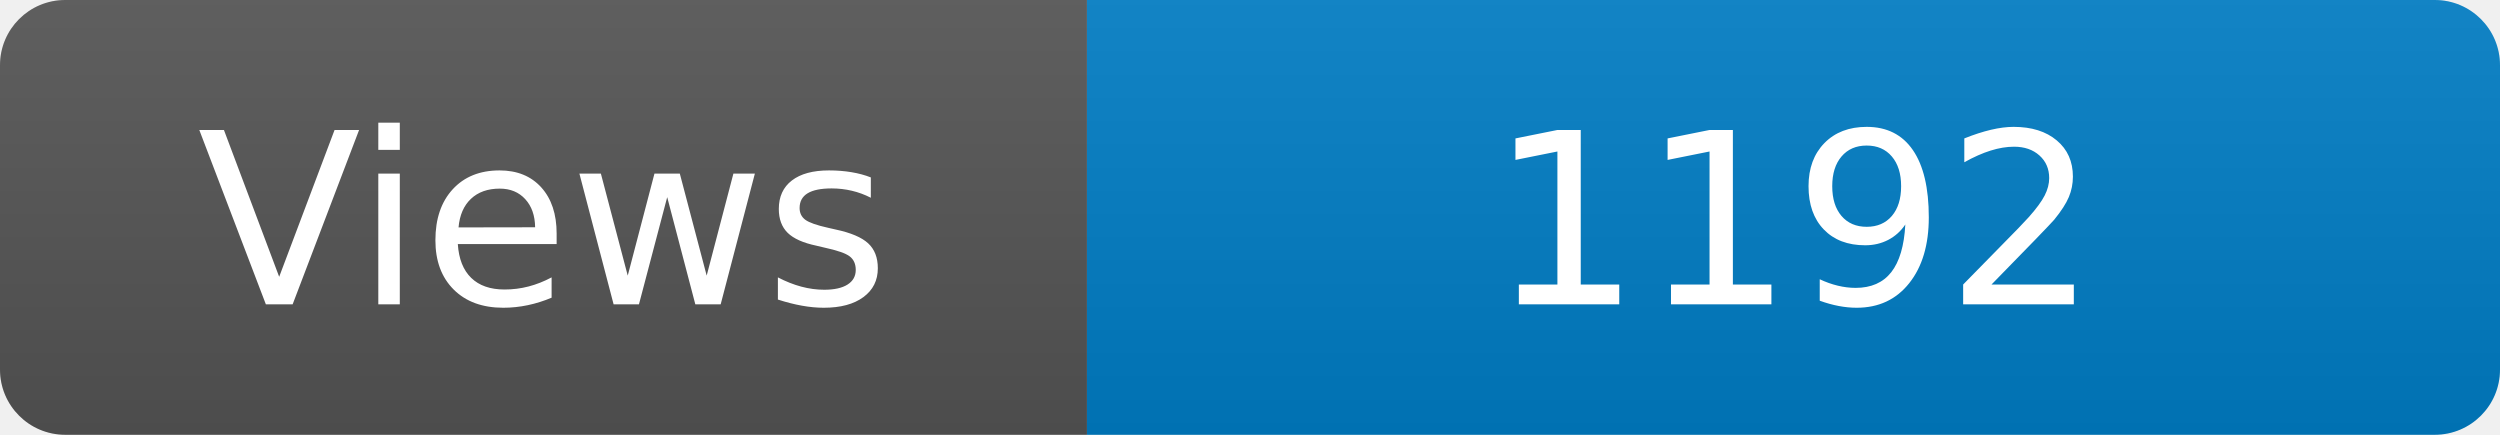
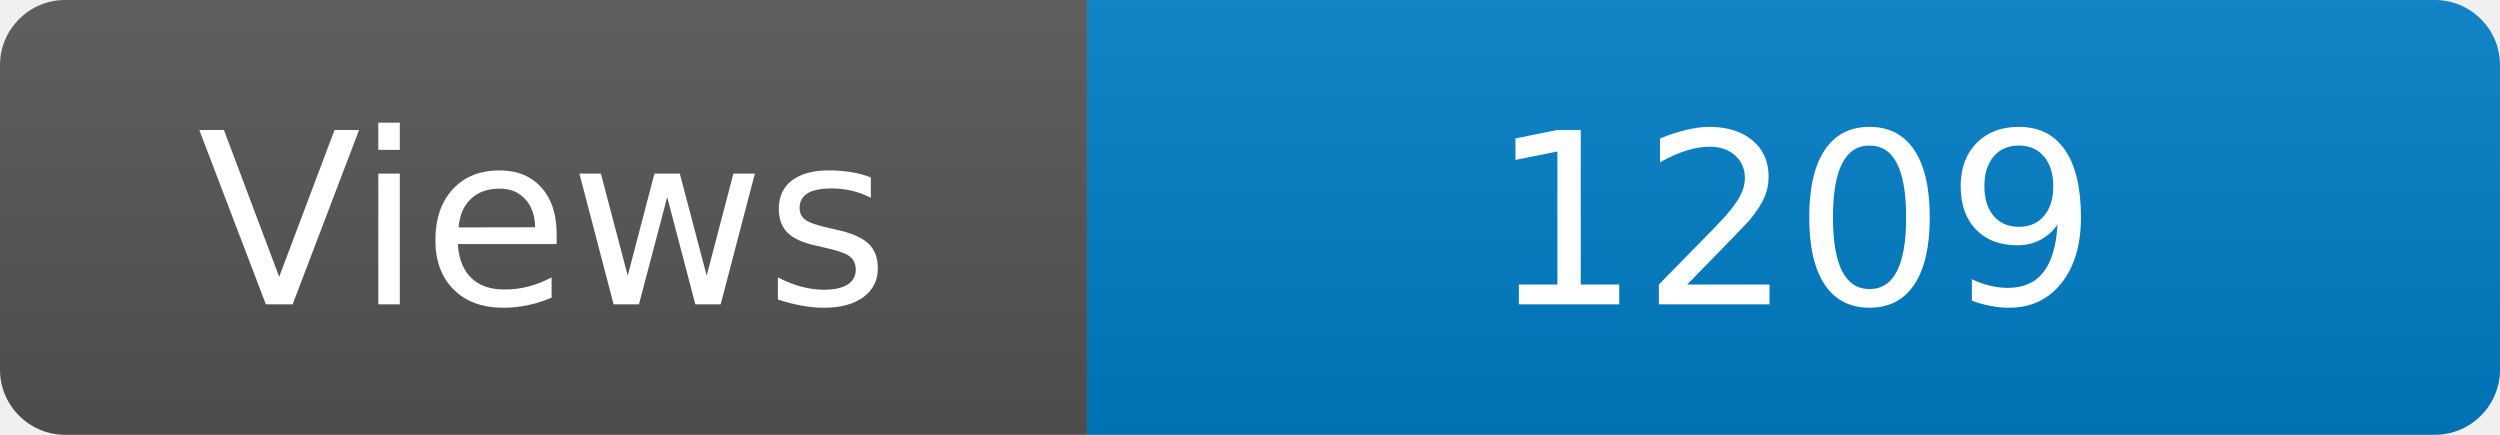
<svg xmlns="http://www.w3.org/2000/svg" width="115" height="20" role="img" aria-label="Maintained?: yes">
  <linearGradient id="s" x2="0" y2="100%">
    <stop offset="0" stop-color="#bbb" stop-opacity=".1" />
    <stop offset="1" stop-opacity=".1" />
  </linearGradient>
  <clipPath id="r">
    <rect width="115" height="20" rx="3" fill="#fff" />
  </clipPath>
  <g clip-path="url(#r)">
    <rect width="50" height="20" fill="#555" />
    <rect x="50" width="160" height="20" fill="#007ec6" />
    <rect width="115" height="20" fill="url(#s)" />
  </g>
  <g fill="#fff" text-anchor="middle" font-family="Verdana,Geneva,DejaVu Sans,sans-serif" font-size="110">
    <text x="250" y="140" transform="scale(.1)" fill="#fff">Views</text>
-     <text x="825" y="140" transform="scale(.1)" fill="#fff">1192</text>
+     <text x="825" y="140" transform="scale(.1)" fill="#fff">1209</text>
  </g>
</svg>
